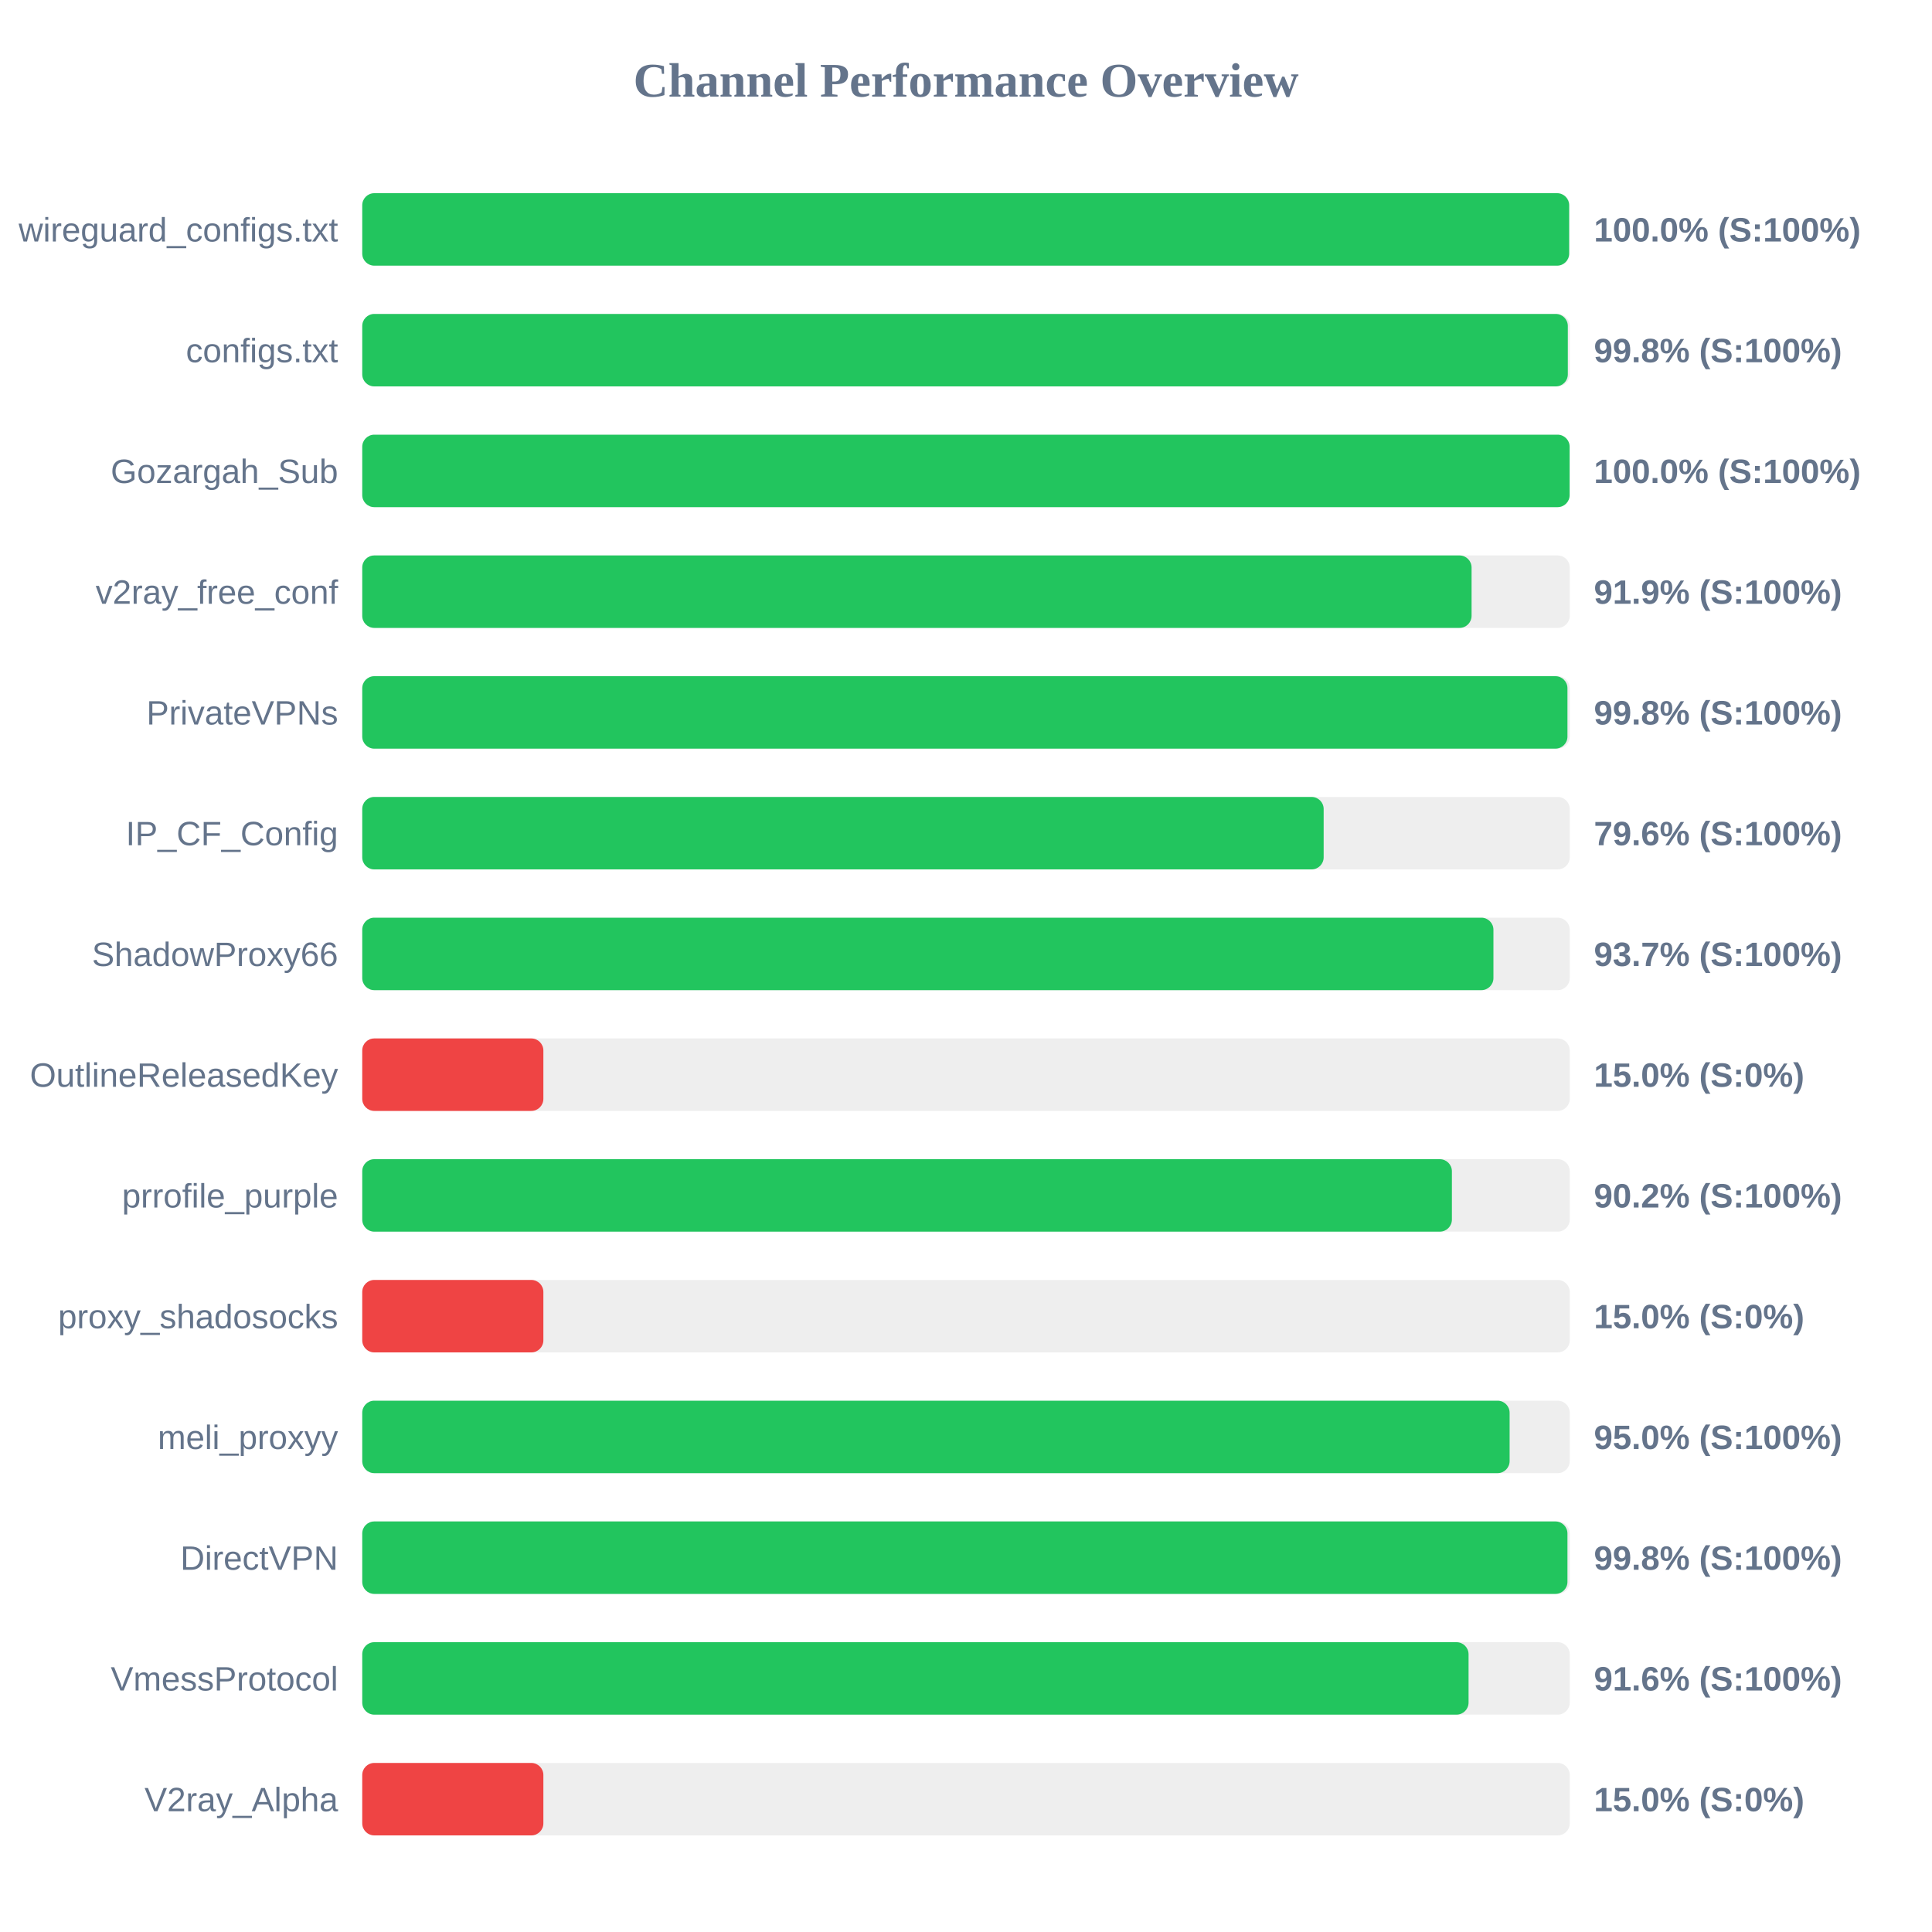
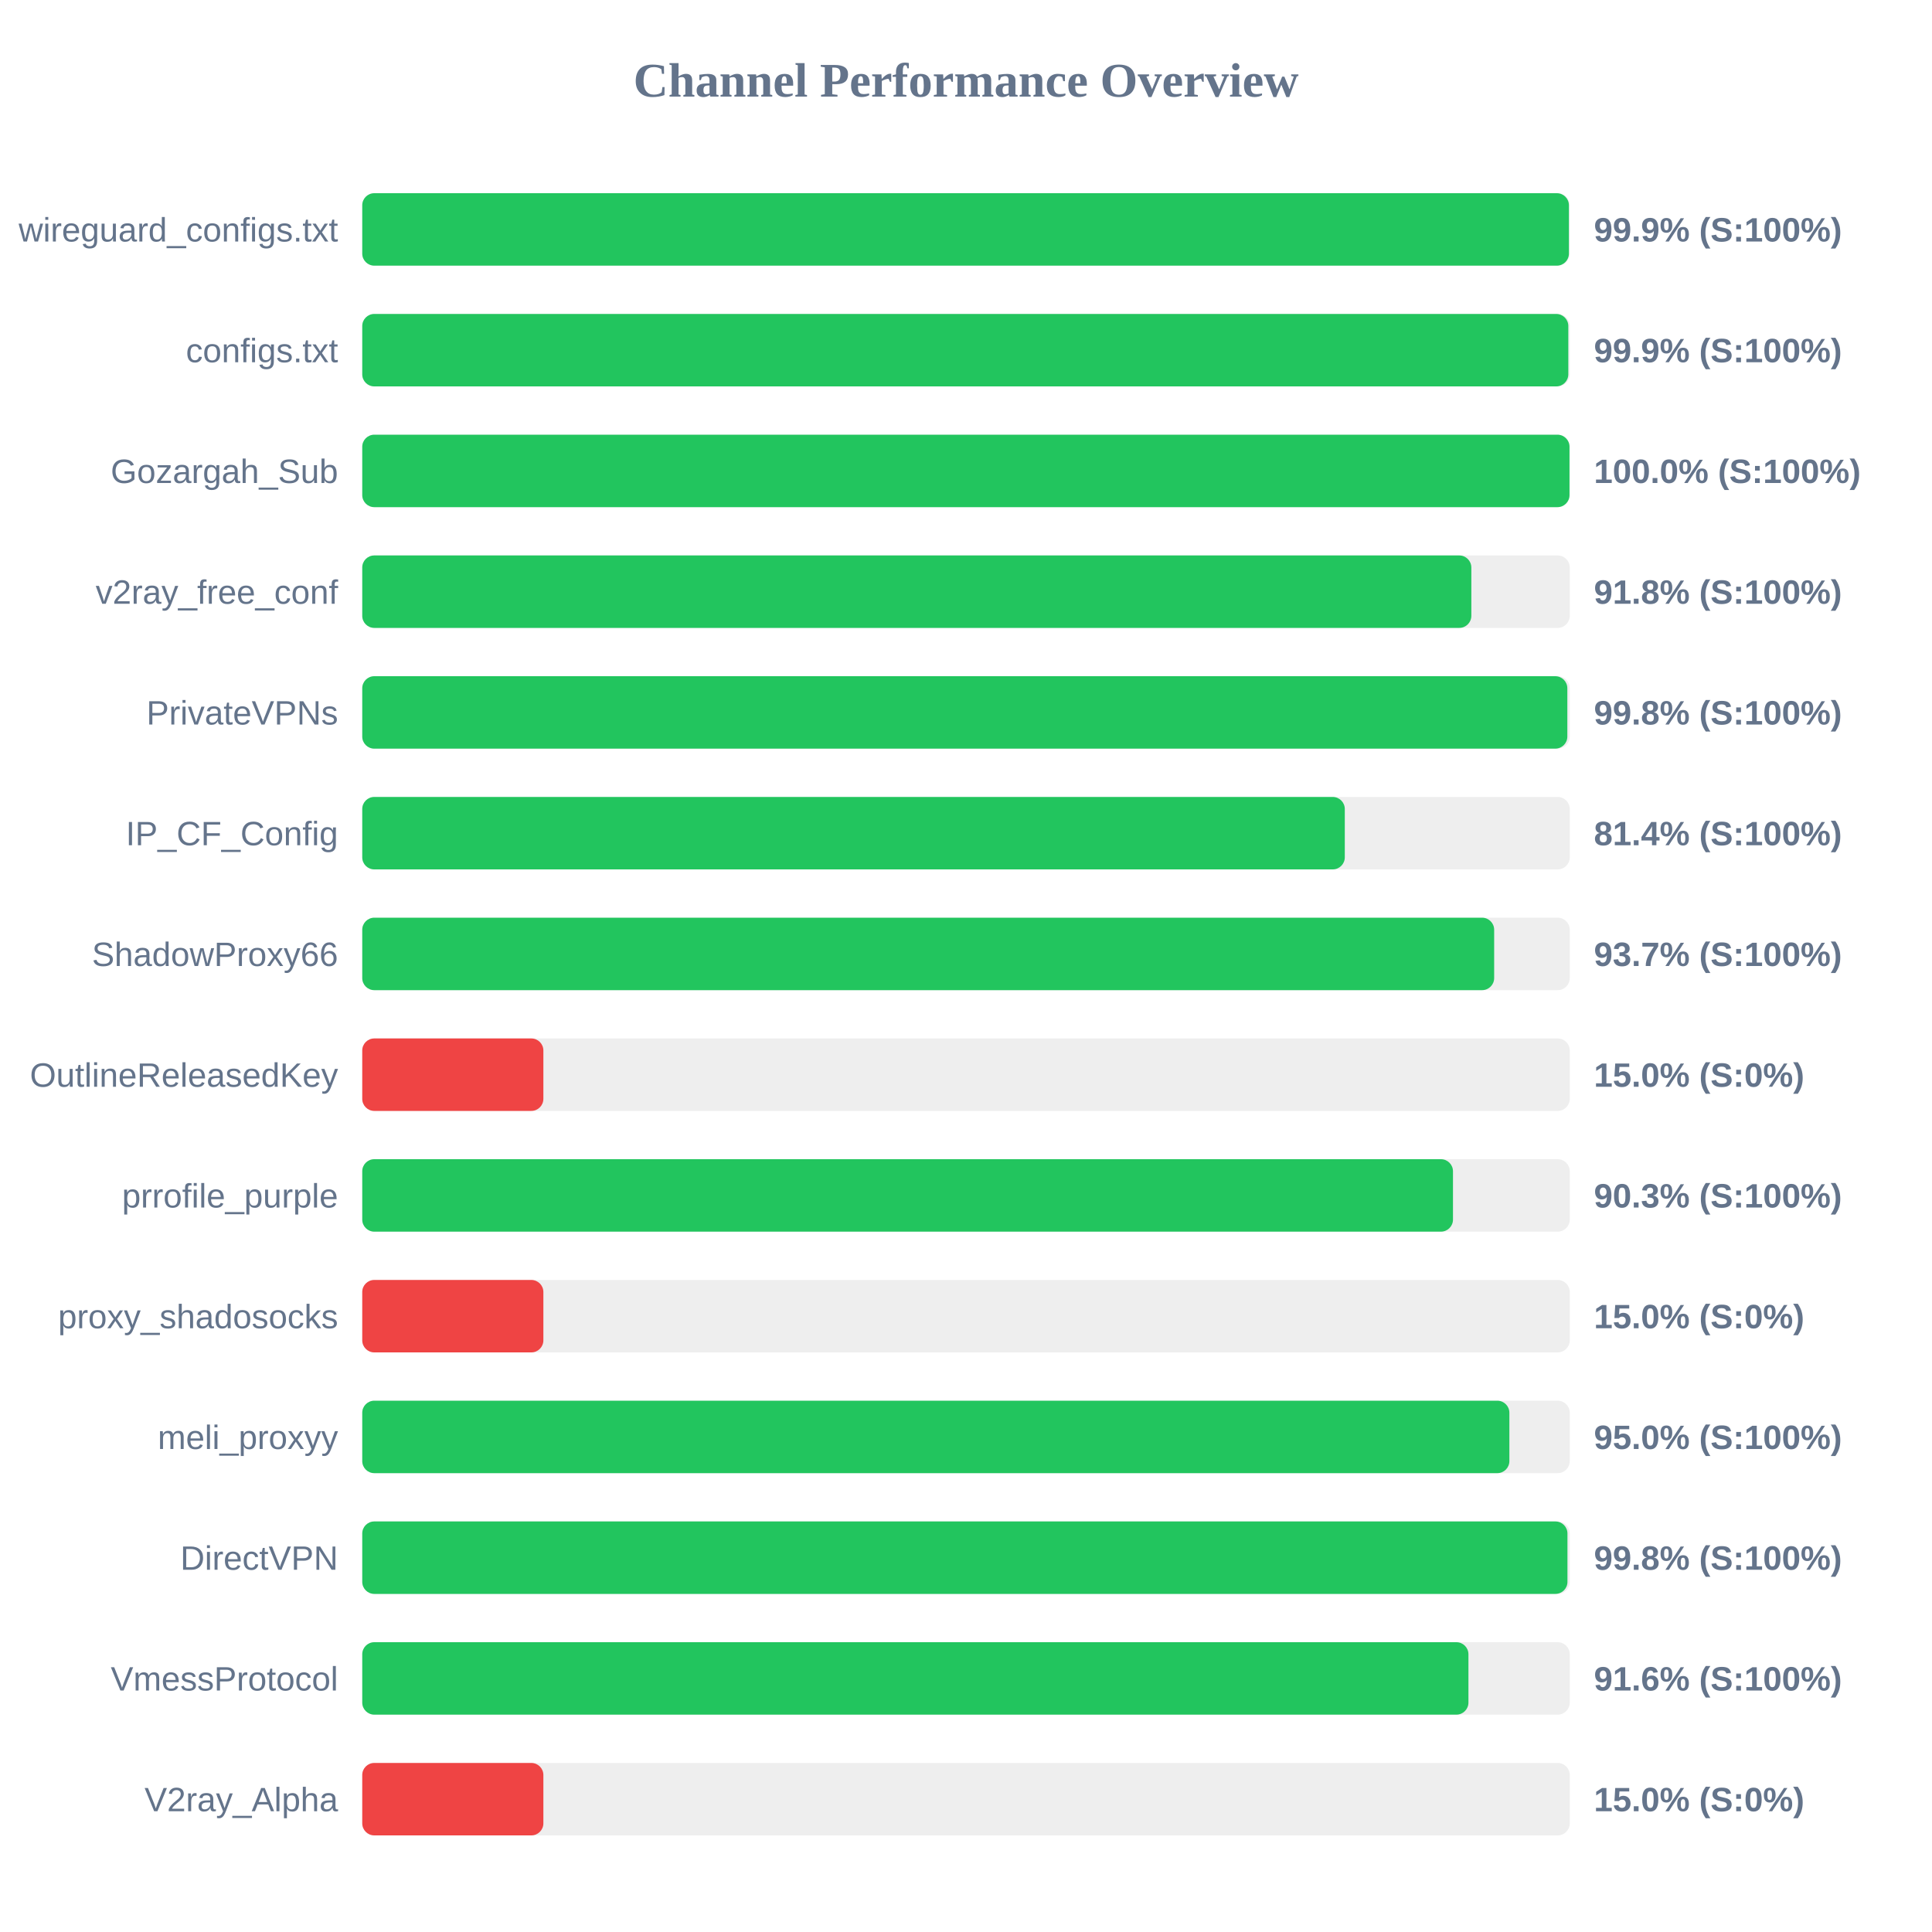
<svg xmlns="http://www.w3.org/2000/svg" width="800" height="800" version="1.1">
  <style>
        .row { font: 14px Arial; fill: #64748b; }
        .score { font: bold 14px Arial; fill: #64748b; }
    </style>
  <text x="400" y="40" text-anchor="middle" font-size="20px" font-weight="bold" fill="#64748b">Channel Performance Overview</text>
  <rect x="150" y="80" width="500" height="30" fill="#eee" rx="5" />
-   <rect x="150" y="80" width="499.75" height="30" fill="#22c55e" rx="5" />
+   <rect x="150" y="80" width="499.65" height="30" fill="#22c55e" rx="5" />
  <text x="140" y="100" text-anchor="end" class="row">wireguard_configs.txt</text>
-   <text x="660" y="100" text-anchor="start" class="score">100.0% (S:100%)</text>
+   <text x="660" y="100" text-anchor="start" class="score">99.9% (S:100%)</text>
  <rect x="150" y="130" width="500" height="30" fill="#eee" rx="5" />
-   <rect x="150" y="130" width="499.2" height="30" fill="#22c55e" rx="5" />
+   <rect x="150" y="130" width="499.4" height="30" fill="#22c55e" rx="5" />
  <text x="140" y="150" text-anchor="end" class="row">configs.txt</text>
-   <text x="660" y="150" text-anchor="start" class="score">99.8% (S:100%)</text>
+   <text x="660" y="150" text-anchor="start" class="score">99.9% (S:100%)</text>
  <rect x="150" y="180" width="500" height="30" fill="#eee" rx="5" />
-   <rect x="150" y="180" width="499.95" height="30" fill="#22c55e" rx="5" />
+   <rect x="150" y="180" width="499.9" height="30" fill="#22c55e" rx="5" />
  <text x="140" y="200" text-anchor="end" class="row">Gozargah_Sub</text>
  <text x="660" y="200" text-anchor="start" class="score">100.0% (S:100%)</text>
  <rect x="150" y="230" width="500" height="30" fill="#eee" rx="5" />
-   <rect x="150" y="230" width="459.35" height="30" fill="#22c55e" rx="5" />
+   <rect x="150" y="230" width="459.25" height="30" fill="#22c55e" rx="5" />
  <text x="140" y="250" text-anchor="end" class="row">v2ray_free_conf</text>
-   <text x="660" y="250" text-anchor="start" class="score">91.9% (S:100%)</text>
+   <text x="660" y="250" text-anchor="start" class="score">91.8% (S:100%)</text>
  <rect x="150" y="280" width="500" height="30" fill="#eee" rx="5" />
-   <rect x="150" y="280" width="499.05" height="30" fill="#22c55e" rx="5" />
+   <rect x="150" y="280" width="499.0" height="30" fill="#22c55e" rx="5" />
  <text x="140" y="300" text-anchor="end" class="row">PrivateVPNs</text>
  <text x="660" y="300" text-anchor="start" class="score">99.8% (S:100%)</text>
  <rect x="150" y="330" width="500" height="30" fill="#eee" rx="5" />
-   <rect x="150" y="330" width="398.1" height="30" fill="#22c55e" rx="5" />
+   <rect x="150" y="330" width="406.85" height="30" fill="#22c55e" rx="5" />
  <text x="140" y="350" text-anchor="end" class="row">IP_CF_Config</text>
-   <text x="660" y="350" text-anchor="start" class="score">79.6% (S:100%)</text>
+   <text x="660" y="350" text-anchor="start" class="score">81.4% (S:100%)</text>
  <rect x="150" y="380" width="500" height="30" fill="#eee" rx="5" />
-   <rect x="150" y="380" width="468.4" height="30" fill="#22c55e" rx="5" />
+   <rect x="150" y="380" width="468.7" height="30" fill="#22c55e" rx="5" />
  <text x="140" y="400" text-anchor="end" class="row">ShadowProxy66</text>
  <text x="660" y="400" text-anchor="start" class="score">93.7% (S:100%)</text>
  <rect x="150" y="430" width="500" height="30" fill="#eee" rx="5" />
  <rect x="150" y="430" width="75.0" height="30" fill="#ef4444" rx="5" />
  <text x="140" y="450" text-anchor="end" class="row">OutlineReleasedKey</text>
  <text x="660" y="450" text-anchor="start" class="score">15.0% (S:0%)</text>
  <rect x="150" y="480" width="500" height="30" fill="#eee" rx="5" />
-   <rect x="150" y="480" width="451.2" height="30" fill="#22c55e" rx="5" />
+   <rect x="150" y="480" width="451.65" height="30" fill="#22c55e" rx="5" />
  <text x="140" y="500" text-anchor="end" class="row">prrofile_purple</text>
-   <text x="660" y="500" text-anchor="start" class="score">90.2% (S:100%)</text>
+   <text x="660" y="500" text-anchor="start" class="score">90.3% (S:100%)</text>
  <rect x="150" y="530" width="500" height="30" fill="#eee" rx="5" />
  <rect x="150" y="530" width="75.0" height="30" fill="#ef4444" rx="5" />
  <text x="140" y="550" text-anchor="end" class="row">proxy_shadosocks</text>
  <text x="660" y="550" text-anchor="start" class="score">15.0% (S:0%)</text>
  <rect x="150" y="580" width="500" height="30" fill="#eee" rx="5" />
-   <rect x="150" y="580" width="475.1" height="30" fill="#22c55e" rx="5" />
+   <rect x="150" y="580" width="475.0" height="30" fill="#22c55e" rx="5" />
  <text x="140" y="600" text-anchor="end" class="row">meli_proxyy</text>
  <text x="660" y="600" text-anchor="start" class="score">95.0% (S:100%)</text>
  <rect x="150" y="630" width="500" height="30" fill="#eee" rx="5" />
  <rect x="150" y="630" width="499.05" height="30" fill="#22c55e" rx="5" />
  <text x="140" y="650" text-anchor="end" class="row">DirectVPN</text>
  <text x="660" y="650" text-anchor="start" class="score">99.8% (S:100%)</text>
  <rect x="150" y="680" width="500" height="30" fill="#eee" rx="5" />
-   <rect x="150" y="680" width="458.1" height="30" fill="#22c55e" rx="5" />
+   <rect x="150" y="680" width="458.05" height="30" fill="#22c55e" rx="5" />
  <text x="140" y="700" text-anchor="end" class="row">VmessProtocol</text>
  <text x="660" y="700" text-anchor="start" class="score">91.6% (S:100%)</text>
  <rect x="150" y="730" width="500" height="30" fill="#eee" rx="5" />
  <rect x="150" y="730" width="75.0" height="30" fill="#ef4444" rx="5" />
  <text x="140" y="750" text-anchor="end" class="row">V2ray_Alpha</text>
  <text x="660" y="750" text-anchor="start" class="score">15.0% (S:0%)</text>
</svg>
